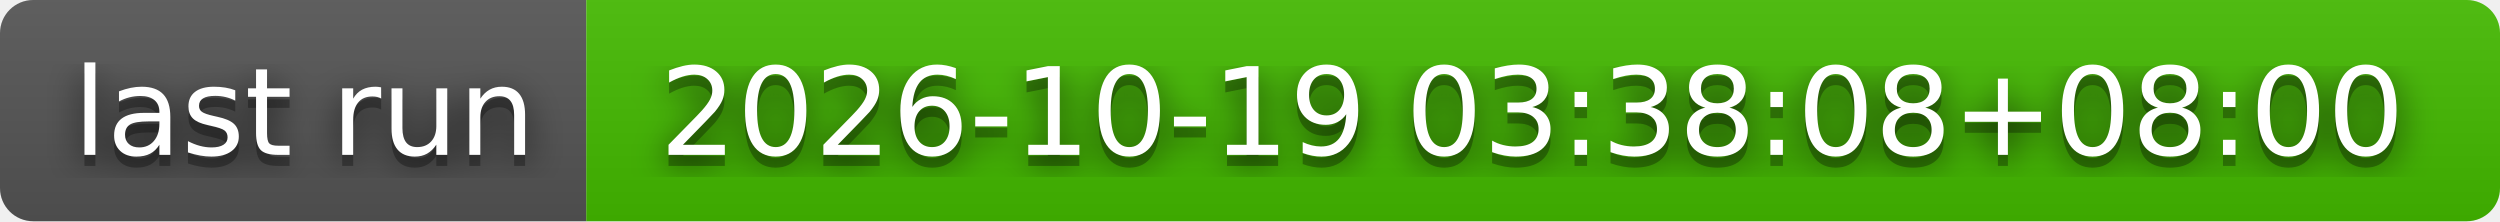
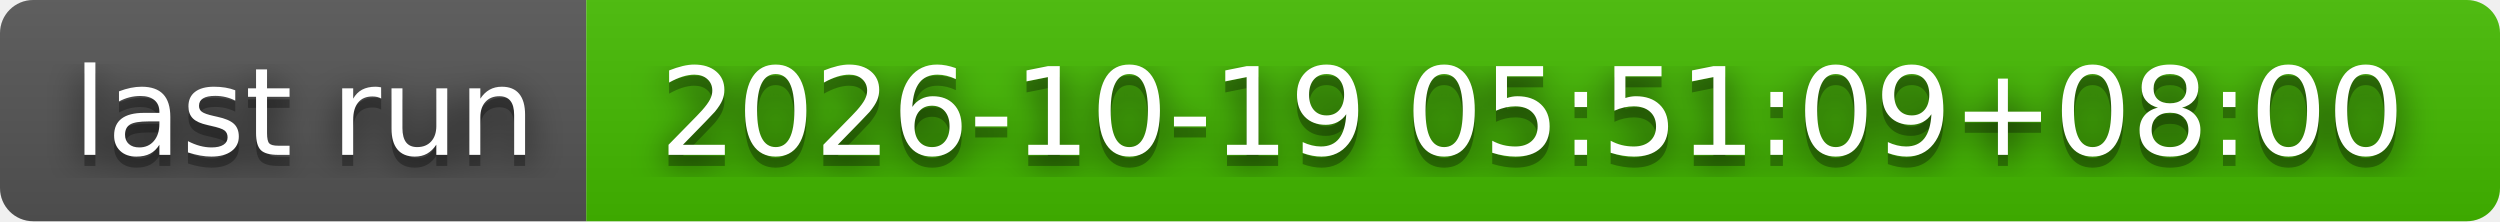
- <svg xmlns="http://www.w3.org/2000/svg" width="226" height="20" role="img" aria-label="last run: 2026-10-19 03:38:08+08:00">
+ <svg xmlns="http://www.w3.org/2000/svg" width="226" height="20" role="img" aria-label="last run: 2026-10-19 05:51:09+08:00">
  <filter id="blur">
    <feGaussianBlur stdDeviation="16" />
  </filter>
  <linearGradient id="s" x2="0" y2="100%">
    <stop offset="0" stop-color="#bbb" stop-opacity=".1" />
    <stop offset="1" stop-opacity=".1" />
  </linearGradient>
  <clipPath id="r">
    <rect width="226" height="20" rx="3" />
  </clipPath>
  <g clip-path="url(#r)">
    <rect width="53" height="20" fill="#555" />
    <rect x="53" width="173" height="20" fill="#4b0" />
    <rect width="226" height="20" fill="url(#s)" />
  </g>
  <g fill="#fff" text-anchor="middle" font-family="Verdana,Geneva,DejaVu Sans,sans-serif" text-rendering="geometricPrecision" font-size="110">
    <g transform="scale(.1)">
      <g aria-hidden="true" fill="#010101">
        <text x="275" y="150" fill-opacity=".8" filter="url(#blur)" textLength="430">last run</text>
        <text x="275" y="150" fill-opacity=".3" textLength="430">last run</text>
      </g>
      <text x="275" y="140" textLength="430">last run</text>
    </g>
    <g transform="scale(.1)">
      <g aria-hidden="true" fill="#010101">
-         <text x="1385" y="150" fill-opacity=".8" filter="url(#blur)" textLength="1630">2026-10-19 03:38:08+08:00</text>
-         <text x="1385" y="150" fill-opacity=".3" textLength="1630">2026-10-19 03:38:08+08:00</text>
+         <text x="1385" y="150" fill-opacity=".8" filter="url(#blur)" textLength="1630">2026-10-19 05:51:09+08:00</text>
+         <text x="1385" y="150" fill-opacity=".3" textLength="1630">2026-10-19 05:51:09+08:00</text>
      </g>
-       <text x="1385" y="140" textLength="1630">2026-10-19 03:38:08+08:00</text>
+       <text x="1385" y="140" textLength="1630">2026-10-19 05:51:09+08:00</text>
    </g>
  </g>
</svg>
